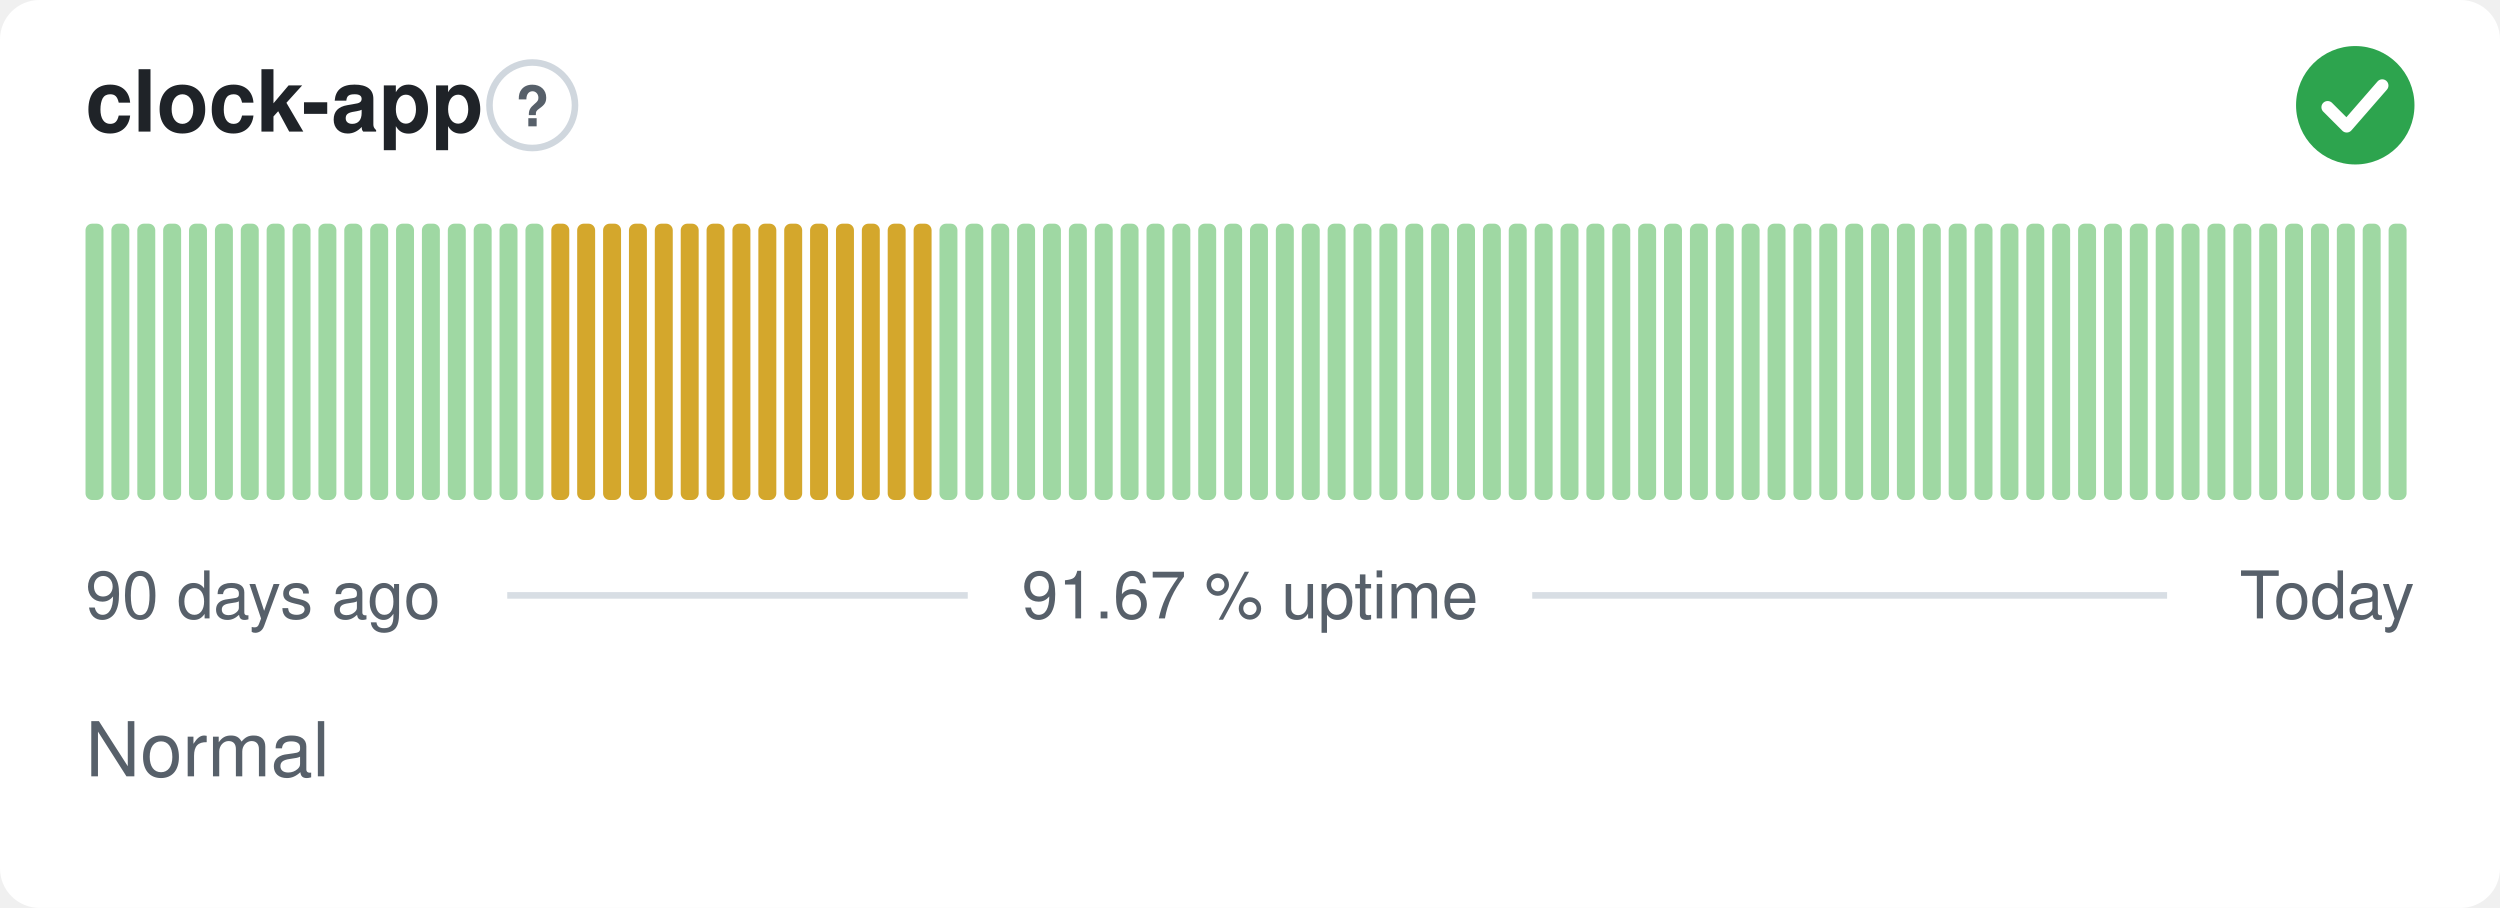
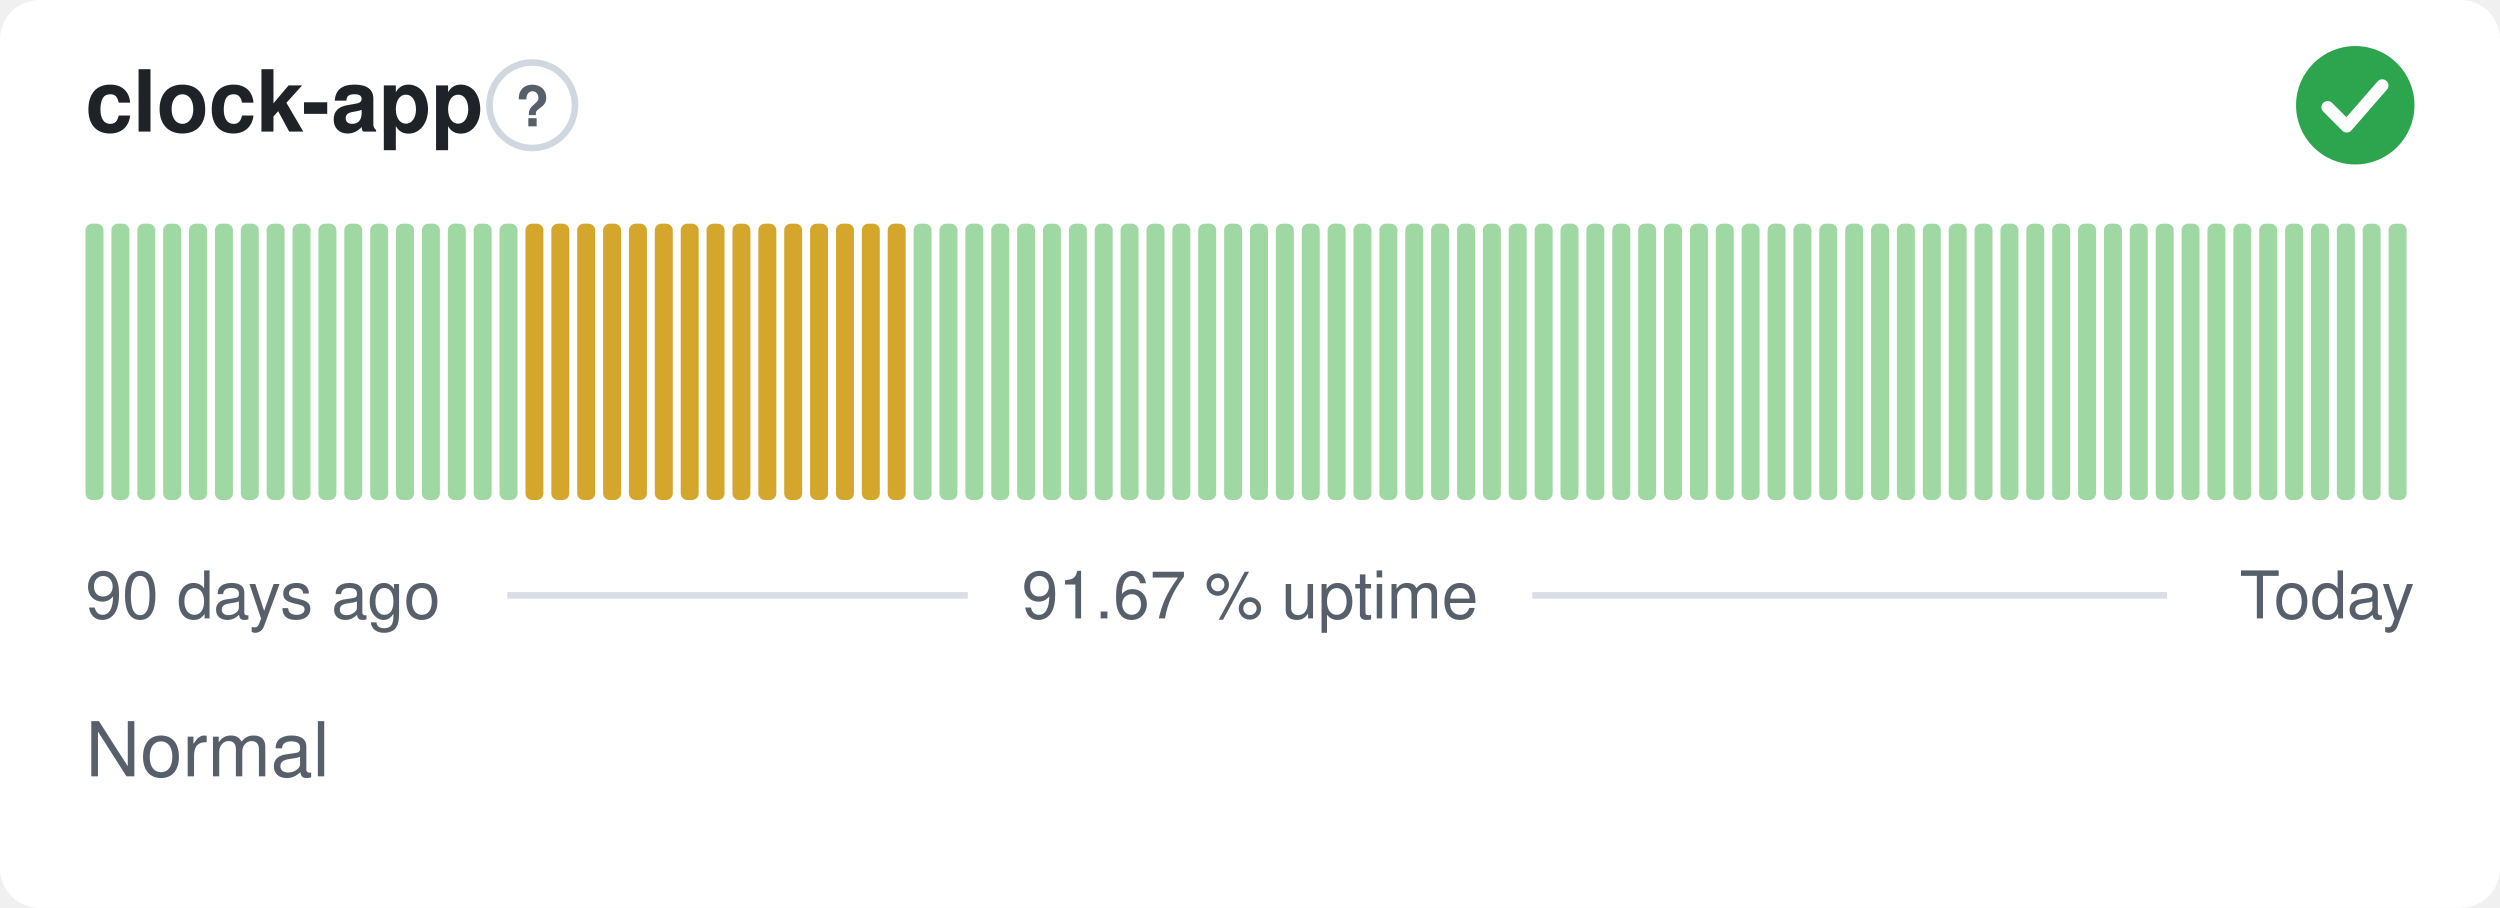
<svg xmlns="http://www.w3.org/2000/svg" width="380" height="138" viewBox="0 0 380 138" role="img" aria-label="clock-app: Normal, 91.67 % uptime over the last 90 days" font-family="-apple-system,BlinkMacSystemFont,'Segoe UI',Helvetica,Arial,sans-serif">
  <style>
    @media (prefers-color-scheme: dark) {
      .bg { fill: #0d1117 }
      .title { fill: #e6edf3 }
      .muted { fill: #8b949e }
      .hint { stroke: #30363d }
      .rule { stroke: #30363d }
      .nodata { fill: #21262d }
    }
  </style>
  <rect class="bg" width="380" height="138" rx="6" fill="#ffffff" />
  <text class="title" x="13" y="20" font-size="13" font-weight="600" fill="#1f2328">clock-app</text>
  <circle class="hint" cx="80.9" cy="16" r="6.5" fill="none" stroke="#d0d7de" stroke-width="1" />
  <text class="muted" x="80.9" y="19.2" text-anchor="middle" font-size="8.5" font-weight="700" fill="#57606a">?</text>
  <circle cx="358" cy="16" r="9" fill="#2da44e" />
  <path d="M353.80 16.30l2.90 2.90 5.40 -6.20" fill="none" stroke="#fff" stroke-width="1.89" stroke-linecap="round" stroke-linejoin="round" />
  <rect x="13.00" y="34.00" width="2.73" height="42.00" rx="1" fill="#9fd8a3" />
  <rect x="16.93" y="34.00" width="2.73" height="42.00" rx="1" fill="#9fd8a3" />
  <rect x="20.87" y="34.00" width="2.73" height="42.00" rx="1" fill="#9fd8a3" />
  <rect x="24.80" y="34.00" width="2.73" height="42.00" rx="1" fill="#9fd8a3" />
  <rect x="28.73" y="34.00" width="2.73" height="42.00" rx="1" fill="#9fd8a3" />
  <rect x="32.67" y="34.00" width="2.73" height="42.00" rx="1" fill="#9fd8a3" />
  <rect x="36.60" y="34.00" width="2.73" height="42.00" rx="1" fill="#9fd8a3" />
  <rect x="40.53" y="34.00" width="2.73" height="42.00" rx="1" fill="#9fd8a3" />
  <rect x="44.47" y="34.00" width="2.73" height="42.00" rx="1" fill="#9fd8a3" />
  <rect x="48.40" y="34.00" width="2.73" height="42.00" rx="1" fill="#9fd8a3" />
  <rect x="52.33" y="34.00" width="2.73" height="42.00" rx="1" fill="#9fd8a3" />
  <rect x="56.27" y="34.00" width="2.73" height="42.00" rx="1" fill="#9fd8a3" />
  <rect x="60.20" y="34.00" width="2.73" height="42.00" rx="1" fill="#9fd8a3" />
  <rect x="64.13" y="34.00" width="2.73" height="42.00" rx="1" fill="#9fd8a3" />
  <rect x="68.07" y="34.00" width="2.73" height="42.00" rx="1" fill="#9fd8a3" />
  <rect x="72.00" y="34.00" width="2.73" height="42.00" rx="1" fill="#9fd8a3" />
  <rect x="75.93" y="34.00" width="2.73" height="42.00" rx="1" fill="#9fd8a3" />
-   <rect x="79.87" y="34.00" width="2.73" height="42.00" rx="1" fill="#9fd8a3" />
+   <rect x="79.87" y="34.00" width="2.73" height="42.00" rx="1" fill="#d4a72c" />
  <rect x="83.80" y="34.00" width="2.73" height="42.00" rx="1" fill="#d4a72c" />
  <rect x="87.73" y="34.00" width="2.73" height="42.00" rx="1" fill="#d4a72c" />
  <rect x="91.67" y="34.00" width="2.73" height="42.00" rx="1" fill="#d4a72c" />
  <rect x="95.60" y="34.00" width="2.73" height="42.00" rx="1" fill="#d4a72c" />
  <rect x="99.53" y="34.00" width="2.73" height="42.00" rx="1" fill="#d4a72c" />
  <rect x="103.47" y="34.00" width="2.73" height="42.00" rx="1" fill="#d4a72c" />
  <rect x="107.40" y="34.00" width="2.73" height="42.00" rx="1" fill="#d4a72c" />
  <rect x="111.33" y="34.00" width="2.73" height="42.00" rx="1" fill="#d4a72c" />
  <rect x="115.27" y="34.00" width="2.73" height="42.00" rx="1" fill="#d4a72c" />
  <rect x="119.20" y="34.00" width="2.73" height="42.00" rx="1" fill="#d4a72c" />
  <rect x="123.13" y="34.00" width="2.73" height="42.00" rx="1" fill="#d4a72c" />
  <rect x="127.07" y="34.00" width="2.73" height="42.00" rx="1" fill="#d4a72c" />
  <rect x="131.00" y="34.00" width="2.73" height="42.00" rx="1" fill="#d4a72c" />
  <rect x="134.93" y="34.00" width="2.73" height="42.00" rx="1" fill="#d4a72c" />
-   <rect x="138.87" y="34.00" width="2.73" height="42.00" rx="1" fill="#d4a72c" />
+   <rect x="138.87" y="34.00" width="2.73" height="42.00" rx="1" fill="#9fd8a3" />
  <rect x="142.80" y="34.00" width="2.73" height="42.00" rx="1" fill="#9fd8a3" />
  <rect x="146.73" y="34.00" width="2.73" height="42.00" rx="1" fill="#9fd8a3" />
  <rect x="150.67" y="34.00" width="2.73" height="42.00" rx="1" fill="#9fd8a3" />
  <rect x="154.60" y="34.00" width="2.73" height="42.00" rx="1" fill="#9fd8a3" />
  <rect x="158.53" y="34.00" width="2.73" height="42.00" rx="1" fill="#9fd8a3" />
  <rect x="162.47" y="34.00" width="2.73" height="42.00" rx="1" fill="#9fd8a3" />
  <rect x="166.40" y="34.00" width="2.73" height="42.00" rx="1" fill="#9fd8a3" />
  <rect x="170.33" y="34.00" width="2.73" height="42.00" rx="1" fill="#9fd8a3" />
  <rect x="174.27" y="34.00" width="2.73" height="42.00" rx="1" fill="#9fd8a3" />
  <rect x="178.20" y="34.00" width="2.73" height="42.00" rx="1" fill="#9fd8a3" />
  <rect x="182.13" y="34.00" width="2.73" height="42.00" rx="1" fill="#9fd8a3" />
  <rect x="186.07" y="34.00" width="2.73" height="42.00" rx="1" fill="#9fd8a3" />
  <rect x="190.00" y="34.00" width="2.73" height="42.00" rx="1" fill="#9fd8a3" />
  <rect x="193.93" y="34.00" width="2.73" height="42.00" rx="1" fill="#9fd8a3" />
  <rect x="197.87" y="34.00" width="2.73" height="42.00" rx="1" fill="#9fd8a3" />
  <rect x="201.80" y="34.00" width="2.73" height="42.00" rx="1" fill="#9fd8a3" />
  <rect x="205.73" y="34.00" width="2.73" height="42.00" rx="1" fill="#9fd8a3" />
  <rect x="209.67" y="34.00" width="2.73" height="42.00" rx="1" fill="#9fd8a3" />
  <rect x="213.60" y="34.00" width="2.73" height="42.00" rx="1" fill="#9fd8a3" />
  <rect x="217.53" y="34.00" width="2.73" height="42.00" rx="1" fill="#9fd8a3" />
  <rect x="221.47" y="34.00" width="2.73" height="42.00" rx="1" fill="#9fd8a3" />
  <rect x="225.40" y="34.00" width="2.73" height="42.00" rx="1" fill="#9fd8a3" />
  <rect x="229.33" y="34.00" width="2.73" height="42.00" rx="1" fill="#9fd8a3" />
  <rect x="233.27" y="34.00" width="2.73" height="42.00" rx="1" fill="#9fd8a3" />
  <rect x="237.20" y="34.00" width="2.73" height="42.00" rx="1" fill="#9fd8a3" />
  <rect x="241.13" y="34.00" width="2.73" height="42.00" rx="1" fill="#9fd8a3" />
  <rect x="245.07" y="34.00" width="2.73" height="42.00" rx="1" fill="#9fd8a3" />
  <rect x="249.00" y="34.00" width="2.73" height="42.00" rx="1" fill="#9fd8a3" />
  <rect x="252.93" y="34.00" width="2.73" height="42.00" rx="1" fill="#9fd8a3" />
  <rect x="256.87" y="34.00" width="2.73" height="42.00" rx="1" fill="#9fd8a3" />
  <rect x="260.80" y="34.00" width="2.73" height="42.00" rx="1" fill="#9fd8a3" />
  <rect x="264.73" y="34.00" width="2.73" height="42.00" rx="1" fill="#9fd8a3" />
  <rect x="268.67" y="34.00" width="2.73" height="42.00" rx="1" fill="#9fd8a3" />
  <rect x="272.60" y="34.00" width="2.73" height="42.00" rx="1" fill="#9fd8a3" />
  <rect x="276.53" y="34.00" width="2.73" height="42.00" rx="1" fill="#9fd8a3" />
  <rect x="280.47" y="34.00" width="2.73" height="42.00" rx="1" fill="#9fd8a3" />
  <rect x="284.40" y="34.00" width="2.73" height="42.00" rx="1" fill="#9fd8a3" />
  <rect x="288.33" y="34.00" width="2.73" height="42.00" rx="1" fill="#9fd8a3" />
  <rect x="292.27" y="34.00" width="2.73" height="42.00" rx="1" fill="#9fd8a3" />
  <rect x="296.20" y="34.00" width="2.73" height="42.00" rx="1" fill="#9fd8a3" />
  <rect x="300.13" y="34.00" width="2.73" height="42.00" rx="1" fill="#9fd8a3" />
  <rect x="304.07" y="34.00" width="2.73" height="42.00" rx="1" fill="#9fd8a3" />
  <rect x="308.00" y="34.00" width="2.73" height="42.00" rx="1" fill="#9fd8a3" />
  <rect x="311.93" y="34.00" width="2.73" height="42.00" rx="1" fill="#9fd8a3" />
  <rect x="315.87" y="34.00" width="2.73" height="42.00" rx="1" fill="#9fd8a3" />
  <rect x="319.80" y="34.00" width="2.73" height="42.00" rx="1" fill="#9fd8a3" />
  <rect x="323.73" y="34.00" width="2.73" height="42.00" rx="1" fill="#9fd8a3" />
  <rect x="327.67" y="34.00" width="2.73" height="42.00" rx="1" fill="#9fd8a3" />
  <rect x="331.60" y="34.00" width="2.73" height="42.00" rx="1" fill="#9fd8a3" />
  <rect x="335.53" y="34.00" width="2.73" height="42.00" rx="1" fill="#9fd8a3" />
  <rect x="339.47" y="34.00" width="2.73" height="42.00" rx="1" fill="#9fd8a3" />
  <rect x="343.40" y="34.00" width="2.73" height="42.00" rx="1" fill="#9fd8a3" />
  <rect x="347.33" y="34.00" width="2.73" height="42.00" rx="1" fill="#9fd8a3" />
  <rect x="351.27" y="34.00" width="2.73" height="42.00" rx="1" fill="#9fd8a3" />
  <rect x="355.20" y="34.00" width="2.73" height="42.00" rx="1" fill="#9fd8a3" />
  <rect x="359.13" y="34.00" width="2.73" height="42.00" rx="1" fill="#9fd8a3" />
  <rect x="363.07" y="34.00" width="2.73" height="42.00" rx="1" fill="#9fd8a3" />
  <text class="muted" x="13" y="94" font-size="10" fill="#57606a">90 days ago</text>
  <text class="muted" x="190" y="94" text-anchor="middle" font-size="10" fill="#57606a">91.67 % uptime</text>
  <text class="muted" x="367" y="94" text-anchor="end" font-size="10" fill="#57606a">Today</text>
  <line class="rule" x1="77.1" y1="90.5" x2="147.1" y2="90.5" stroke="#d8dee4" stroke-width="1" />
  <line class="rule" x1="232.9" y1="90.5" x2="329.4" y2="90.5" stroke="#d8dee4" stroke-width="1" />
  <text class="muted" x="13" y="118" font-size="11.5" fill="#57606a">Normal</text>
</svg>
